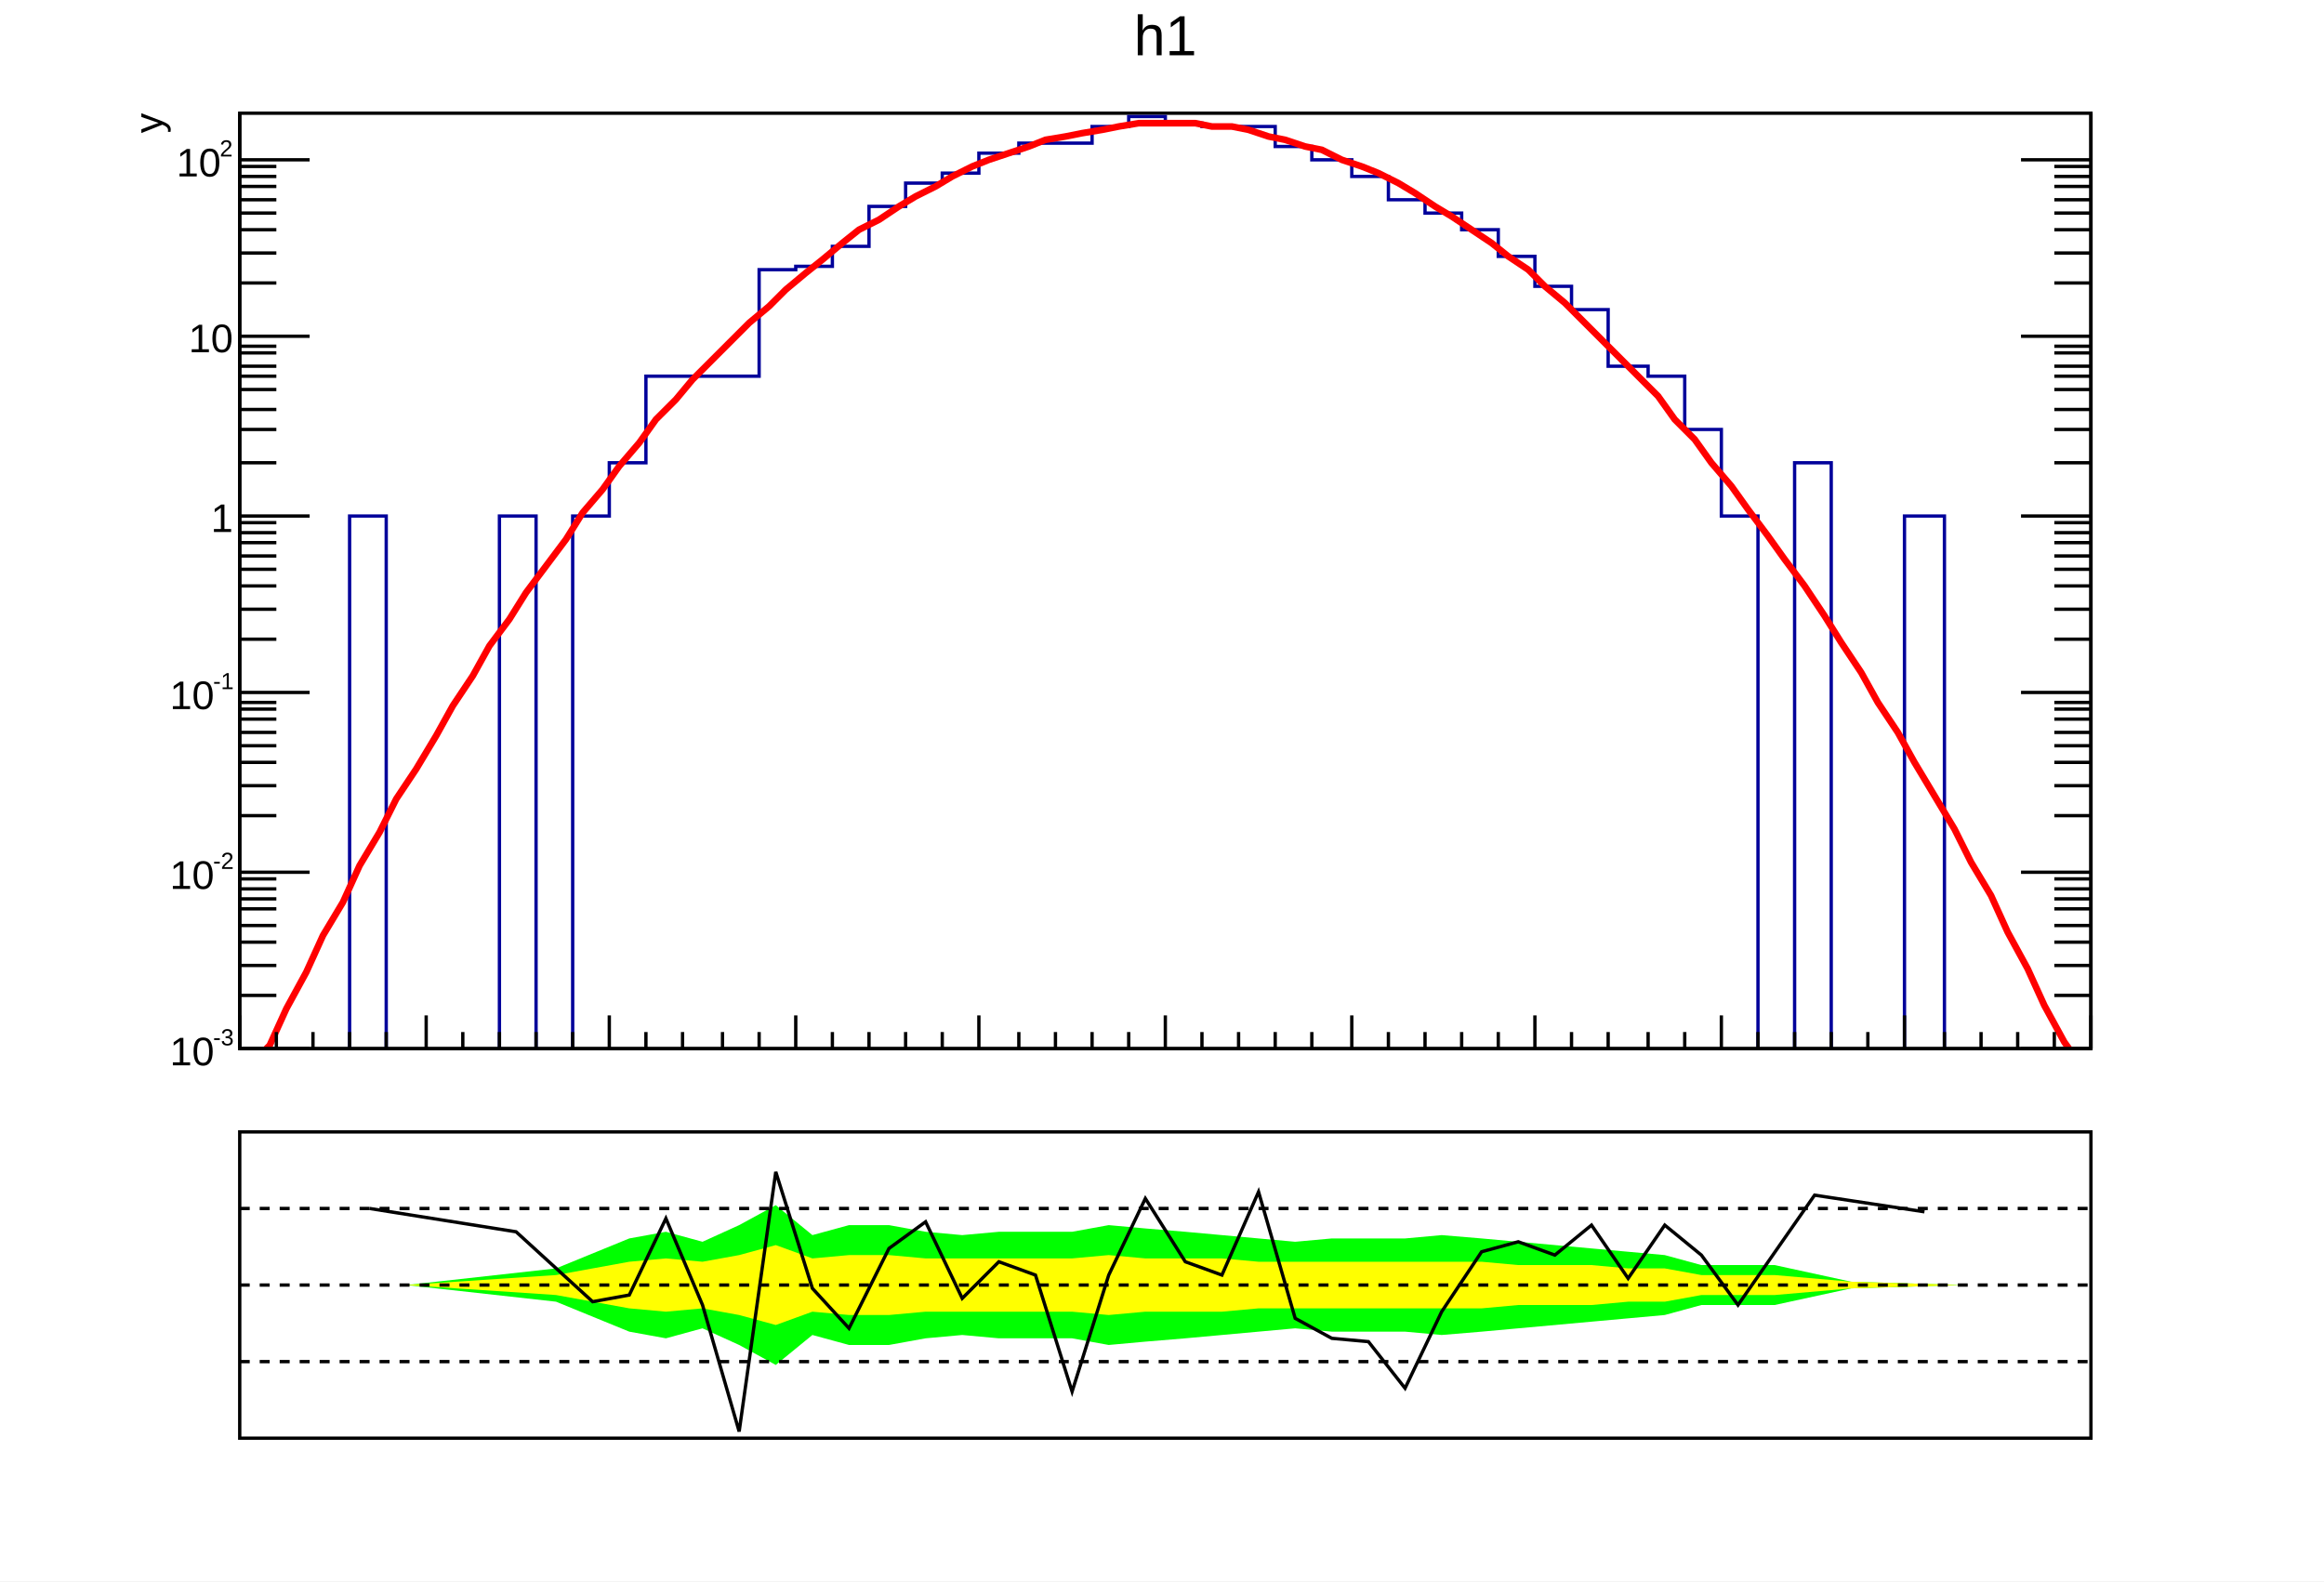
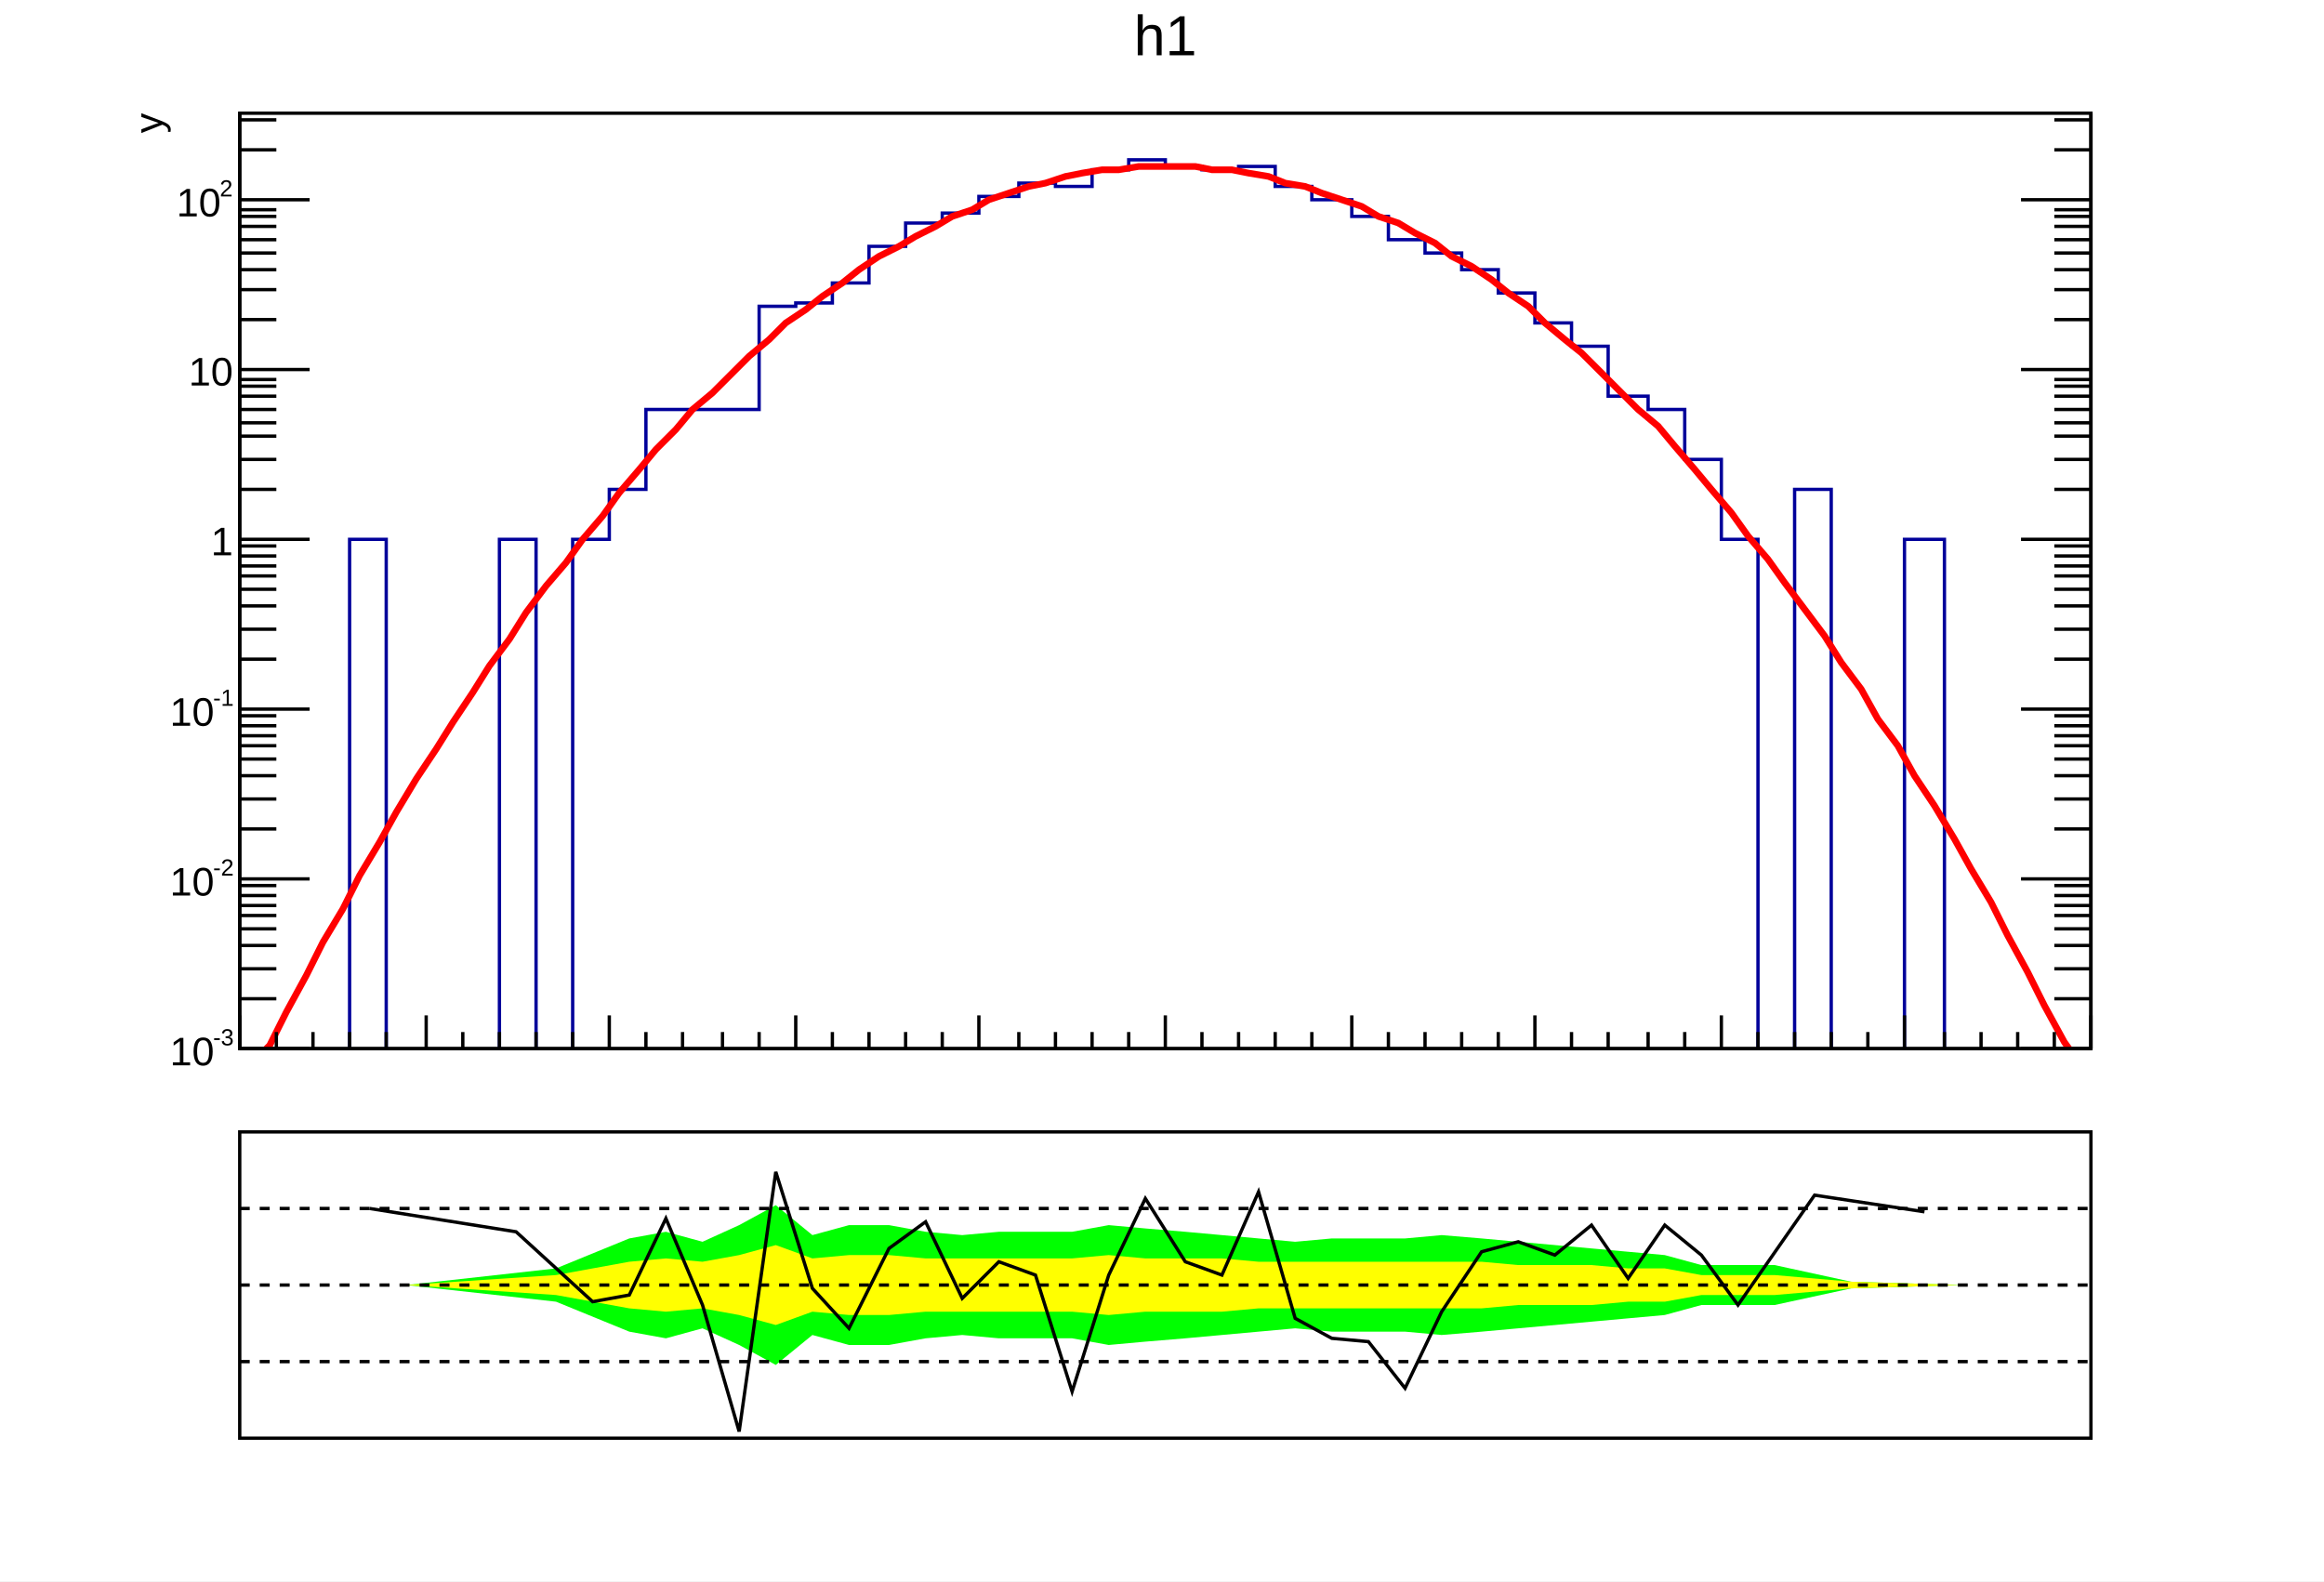
<svg xmlns="http://www.w3.org/2000/svg" viewBox="0 0 698 475" preserveAspectRatio="none" width="698" height="475">
  <path d="M0,0H698V475H0Z" style="fill: white;" />
  <g>
    <svg viewBox="0 0 695 331" preserveAspectRatio="none" x="2" y="1" width="695" height="331">
      <path d="M0,0H695V331H0Z" style="fill: white;" />
      <g>
        <g transform="translate(70,33)">
          <path d="M0,0H556V281H0Z" style="fill: white; stroke: black; stroke-width: 1;" />
          <svg x="0" y="0" overflow="hidden" width="556" height="281" viewBox="0 0 556 281">
            <g>
-               <path d="M0,286h33v-165h11v165h34v-165h11v165h11v-165h11v-16h11v-26h34v-32h11v-1h11v-6h11v-12h11v-7h11v-3h11v-6h12v-3h22v-5h11v-3h11v2h11v1h22v6h11v4h12v5h11v7h11v4h11v5h11v8h11v9h11v7h11v17h12v3h11v16h11v26h11v165h11v-181h11v181h22v-165h12v165h44" style="stroke-linejoin: miter; stroke: #00009a; stroke-width: 1; fill: none;" />
+               <path d="M0,286h33v-158h11v158h34v-158h11v158h11v-158h11v-15h11v-24h34v-31h11v-1h11v-6h11v-11h11v-7h11v-3h11v-5h12v-4h11v1h11v-5h11v-3h11v2h11v1h11v-1h11v6h11v4h12v5h11v7h11v4h11v5h11v7h11v9h11v7h11v15h12v4h11v15h11v24h11v158h11v-173h11v173h22v-158h12v158h44" style="stroke-linejoin: miter; stroke: #00009a; stroke-width: 1; fill: none;" />
            </g>
            <g>
-               <path d="M3,286l6,-6l5,-11l6,-11l5,-11l6,-10l5,-11l6,-10l5,-10l6,-9l6,-10l5,-9l6,-9l5,-9l6,-8l5,-8l6,-8l6,-8l5,-8l6,-7l5,-7l6,-7l5,-7l6,-6l5,-6l6,-6l6,-6l5,-5l6,-5l5,-5l6,-5l5,-4l6,-5l5,-4l6,-3l6,-4l5,-3l6,-3l5,-3l6,-3l5,-2l6,-2l6,-2l5,-2l6,-1l5,-1l6,-1l5,-1l6,-1h5h6h6l5,1h6l5,1l6,2l5,1l6,2l5,1l6,3l6,2l5,2l6,3l5,3l6,4l5,3l6,4l6,4l5,4l6,4l5,5l6,5l5,5l6,6l5,5l6,6l6,6l5,7l6,6l5,7l6,7l5,7l6,8l5,7l6,8l6,9l5,8l6,9l5,9l6,9l5,9l6,10l6,10l5,10l6,10l5,11l6,11l5,11l6,11l5,7" style="fill: none; stroke: red; stroke-width: 2;" />
+               <path d="M3,286l6,-6l5,-10l6,-11l5,-10l6,-10l5,-10l6,-10l5,-9l6,-10l6,-9l5,-8l6,-9l5,-8l6,-8l5,-8l6,-8l6,-7l5,-7l6,-7l5,-7l6,-7l5,-6l6,-6l5,-6l6,-5l6,-6l5,-5l6,-5l5,-5l6,-4l5,-4l6,-4l5,-4l6,-4l6,-3l5,-3l6,-3l5,-3l6,-2l5,-3l6,-2l6,-2l5,-1l6,-2l5,-1l6,-1h5l6,-1h5h6h6l5,1h6l5,1l6,1l5,2l6,1l5,2l6,2l6,2l5,3l6,2l5,3l6,3l5,4l6,3l6,4l5,4l6,4l5,5l6,5l5,4l6,6l5,5l6,6l6,5l5,6l6,7l5,6l6,7l5,7l6,7l5,7l6,8l6,8l5,8l6,8l5,9l6,8l5,9l6,9l6,10l5,9l6,10l5,10l6,11l5,10l6,11l5,7" style="fill: none; stroke: red; stroke-width: 2;" />
            </g>
          </svg>
          <g>
            <g transform="translate(0,281)">
              <path d="M0,0h556M0,-10V0M11,-5V0M22,-5V0M33,-5V0M44,-5V0M56,-10V0M67,-5V0M78,-5V0M89,-5V0M100,-5V0M111,-10V0M122,-5V0M133,-5V0M145,-5V0M156,-5V0M167,-10V0M178,-5V0M189,-5V0M200,-5V0M211,-5V0M222,-10V0M234,-5V0M245,-5V0M256,-5V0M267,-5V0M278,-10V0M289,-5V0M300,-5V0M311,-5V0M322,-5V0M334,-10V0M345,-5V0M356,-5V0M367,-5V0M378,-5V0M389,-10V0M400,-5V0M411,-5V0M423,-5V0M434,-5V0M445,-10V0M456,-5V0M467,-5V0M478,-5V0M489,-5V0M500,-10V0M512,-5V0M523,-5V0M534,-5V0M545,-5V0M556,-10V0" style="stroke: black; stroke-width: 1;" />
            </g>
            <g>
-               <path d="M0,0v281M556,0v281M21,281H0M11,265H0M11,256H0M11,249H0M11,244H0M11,239H0M11,236H0M11,233H0M11,230H0M21,228H0M11,211H0M11,202H0M11,195H0M11,190H0M11,186H0M11,182H0M11,179H0M11,177H0M21,174H0M11,158H0M11,149H0M11,142H0M11,137H0M11,133H0M11,129H0M11,126H0M11,123H0M21,121H0M11,105H0M11,95H0M11,89H0M11,83H0M11,79H0M11,76H0M11,72H0M11,70H0M21,67H0M11,51H0M11,42H0M11,35H0M11,30H0M11,26H0M11,22H0M11,19H0M11,16H0M21,14H0M535,281H556M545,265H556M545,256H556M545,249H556M545,244H556M545,239H556M545,236H556M545,233H556M545,230H556M535,228H556M545,211H556M545,202H556M545,195H556M545,190H556M545,186H556M545,182H556M545,179H556M545,177H556M535,174H556M545,158H556M545,149H556M545,142H556M545,137H556M545,133H556M545,129H556M545,126H556M545,123H556M535,121H556M545,105H556M545,95H556M545,89H556M545,83H556M545,79H556M545,76H556M545,72H556M545,70H556M535,67H556M545,51H556M545,42H556M545,35H556M545,30H556M545,26H556M545,22H556M545,19H556M545,16H556M535,14H556" style="stroke: black; stroke-width: 1;" />
+               <path d="M0,0v281M556,0v281M21,281H0M11,266H0M11,257H0M11,250H0M11,245H0M11,241H0M11,238H0M11,235H0M11,232H0M21,230H0M11,215H0M11,206H0M11,199H0M11,194H0M11,190H0M11,187H0M11,184H0M11,181H0M21,179H0M11,164H0M11,155H0M11,148H0M11,143H0M11,139H0M11,136H0M11,133H0M11,130H0M21,128H0M11,113H0M11,104H0M11,97H0M11,93H0M11,89H0M11,85H0M11,82H0M11,80H0M21,77H0M11,62H0M11,53H0M11,47H0M11,42H0M11,38H0M11,34H0M11,31H0M11,29H0M21,26H0M11,11H0M11,2H0M535,281H556M545,266H556M545,257H556M545,250H556M545,245H556M545,241H556M545,238H556M545,235H556M545,232H556M535,230H556M545,215H556M545,206H556M545,199H556M545,194H556M545,190H556M545,187H556M545,184H556M545,181H556M535,179H556M545,164H556M545,155H556M545,148H556M545,143H556M545,139H556M545,136H556M545,133H556M545,130H556M535,128H556M545,113H556M545,104H556M545,97H556M545,93H556M545,89H556M545,85H556M545,82H556M545,80H556M535,77H556M545,62H556M545,53H556M545,47H556M545,42H556M545,38H556M545,34H556M545,31H556M545,29H556M535,26H556M545,11H556M545,2H556" style="stroke: black; stroke-width: 1;" />
              <g font-family="Arial" font-size="12" space="preserve">
                <g transform="translate(-21,286)">
                  <text fill="black" font-size="12">
          10
         </text>
                  <text fill="black" font-size="7" transform="translate(13,-6)">
          -3
         </text>
                </g>
-                 <g transform="translate(-21,233)">
+                 <g transform="translate(-21,235)">
                  <text fill="black" font-size="12">
          10
         </text>
                  <text fill="black" font-size="7" transform="translate(13,-6)">
          -2
         </text>
                </g>
-                 <g transform="translate(-21,179)">
+                 <g transform="translate(-21,184)">
                  <text fill="black" font-size="12">
          10
         </text>
                  <text fill="black" font-size="7" transform="translate(13,-6)">
          -1
         </text>
                </g>
-                 <text fill="black" text-anchor="end" dy=".4em" transform="translate(-2,121)">
+                 <text fill="black" text-anchor="end" dy=".4em" transform="translate(-2,128)">
         1
        </text>
-                 <text fill="black" text-anchor="end" dy=".4em" transform="translate(-2,67)">
+                 <text fill="black" text-anchor="end" dy=".4em" transform="translate(-2,77)">
         10
        </text>
-                 <g transform="translate(-19,19)">
+                 <g transform="translate(-19,31)">
                  <text fill="black" font-size="12">
          10
         </text>
                  <text fill="black" font-size="7" transform="translate(13,-6)">
          2
         </text>
                </g>
              </g>
              <g font-family="Arial" font-size="12" space="preserve" transform="translate(-28)">
                <text fill="black" text-anchor="end" dy=".4em" transform="rotate(270)">
         y
        </text>
              </g>
            </g>
          </g>
        </g>
        <g transform="translate(70,2)" font-family="Arial" font-size="17" space="preserve">
          <text fill="black" text-anchor="middle" dy=".8em" transform="translate(278)">
      h1
     </text>
        </g>
      </g>
    </svg>
    <svg viewBox="0 0 695 141" preserveAspectRatio="none" x="2" y="333" width="695" height="141">
      <path d="M0,0H695V141H0Z" style="fill: white;" />
      <g>
        <g transform="translate(70,7)">
          <path d="M0,0H556V92H0Z" style="fill: white; stroke: black; stroke-width: 1;" />
          <svg x="0" y="0" overflow="hidden" width="556" height="92" viewBox="0 0 556 92">
            <g>
              <path d="M50,46l45,5l22,9l11,2l11,-3l11,5l11,6l11,-9l11,3h12l11,-2l11,-1l11,1h22l11,2l11,-1l12,-1l11,-1l11,-1l11,-1l11,1h22l11,1l12,-1l11,-1l11,-1l11,-1l11,-1l11,-1l11,-3h22l23,-5l33,-1L517,46l-33,-1l-23,-5h-22l-11,-3l-11,-1l-11,-1l-11,-1l-11,-1l-11,-1l-12,-1l-11,1h-22l-11,1l-11,-1l-11,-1l-11,-1l-12,-1l-11,-1l-11,2h-22l-11,1l-11,-1l-11,-2h-12l-11,3l-11,-9l-11,6l-11,5l-11,-3l-11,2l-22,9l-45,5Z" style="fill: #00ff00;" />
            </g>
            <g>
              <path d="M50,46l45,3l22,4l11,1l11,-1l11,2l11,3l11,-4l11,1h12l11,-1h44l11,1l11,-1h23l11,-1h67l11,-1h22l11,-1h11l11,-2h22l23,-2l33,-1L517,46l-33,-1l-23,-2h-22l-11,-2h-11l-11,-1h-22l-11,-1h-67l-11,-1h-23l-11,-1l-11,1h-44l-11,-1h-12l-11,1l-11,-4l-11,3l-11,2l-11,-1l-11,1l-22,4l-45,3Z" style="fill: #ffff00;" />
            </g>
            <g>
              <path d="M39,23l44,7l23,21l11,-2l11,-23l11,26l11,38l11,-78l11,35l11,12l12,-24l11,-8l11,23l11,-11l11,4l11,35l11,-35l11,-23l12,19l11,4l11,-25l11,38l11,6l11,1l11,14l11,-23l12,-18l11,-3l11,4l11,-9l11,16l11,-16l11,9l11,15l23,-33l33,5" style="stroke: black; stroke-width: 1; fill: none;" />
            </g>
          </svg>
        </g>
        <g>
          <path d="M70,30H625" style="stroke: black; stroke-width: 1; stroke-dasharray: 3,3;" />
        </g>
        <g>
          <path d="M70,53H625" style="stroke: black; stroke-width: 1; stroke-dasharray: 3,3;" />
        </g>
        <g>
          <path d="M70,76H625" style="stroke: black; stroke-width: 1; stroke-dasharray: 3,3;" />
        </g>
      </g>
    </svg>
  </g>
</svg>
